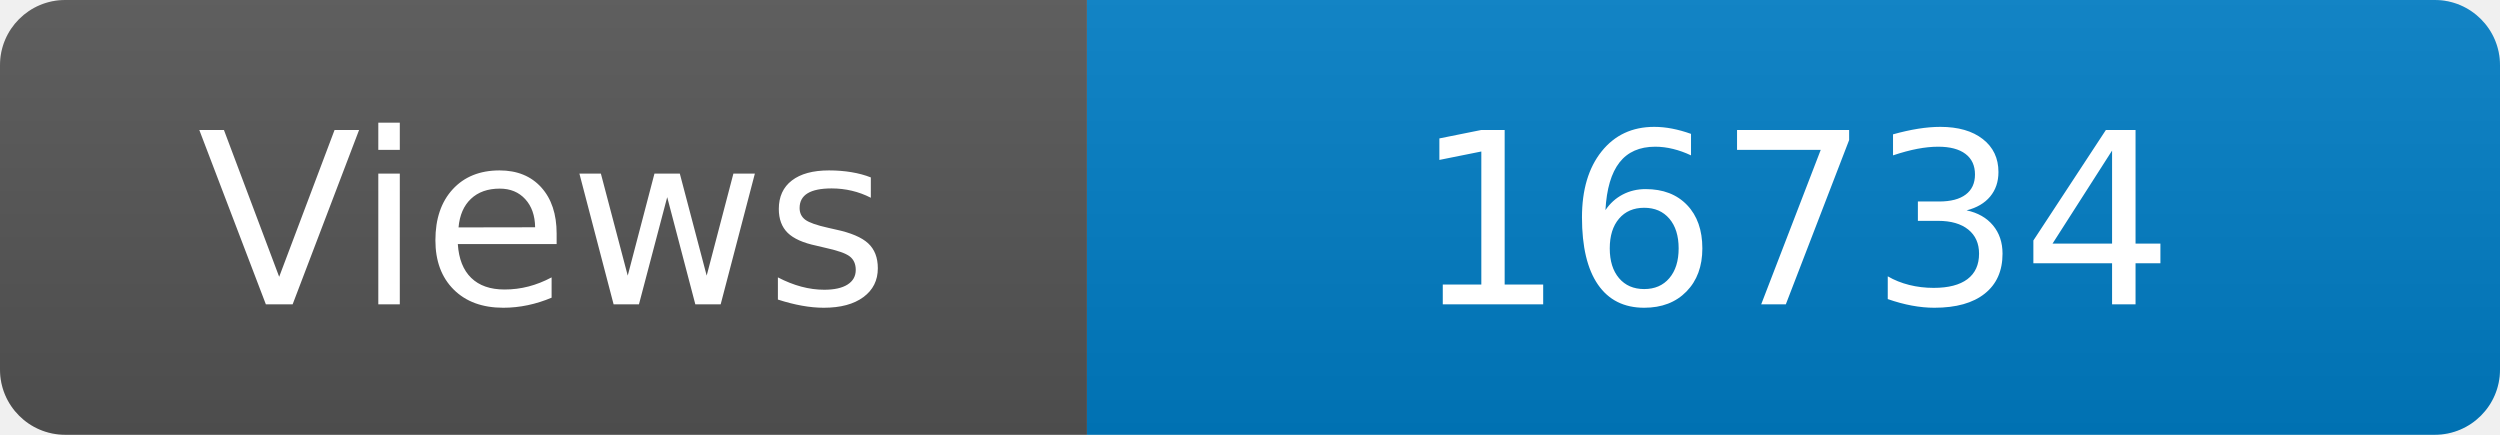
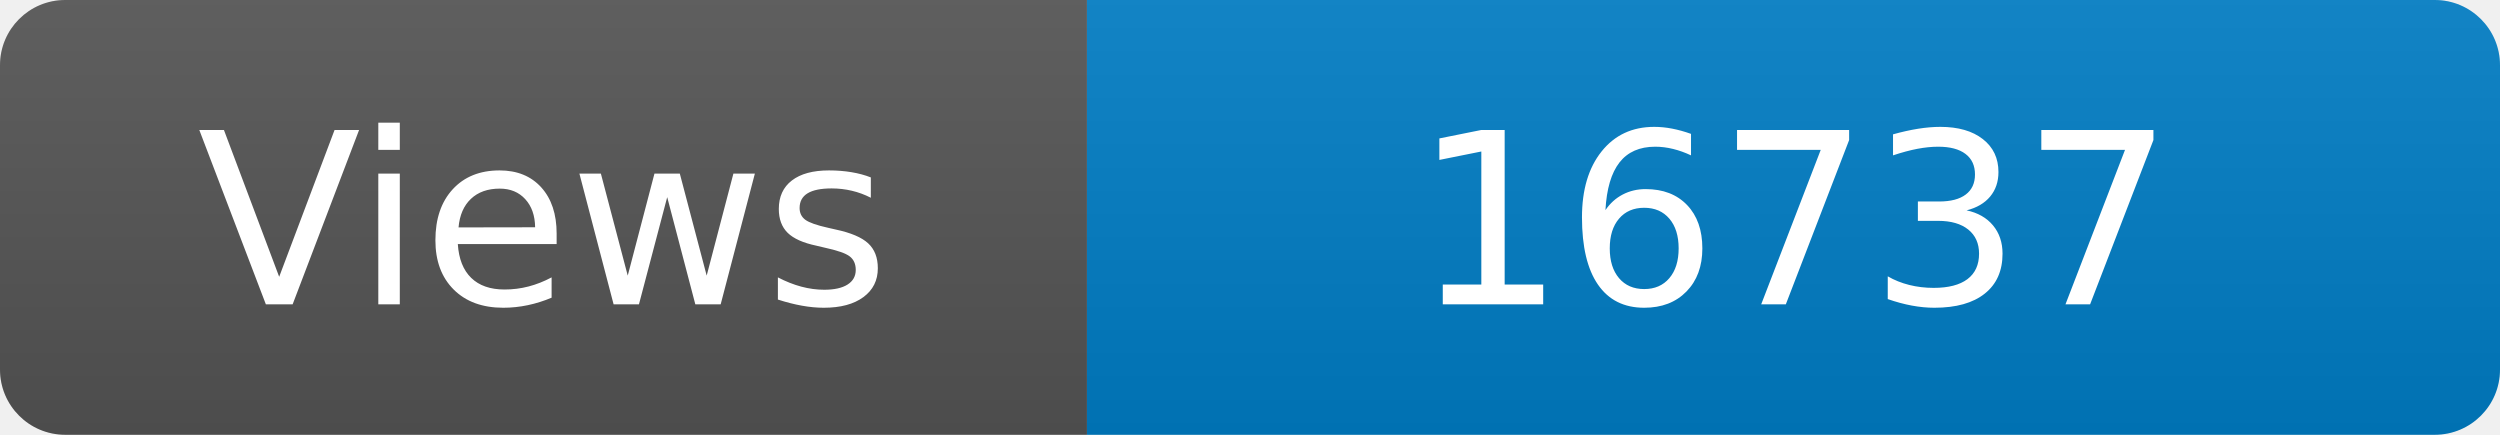
<svg xmlns="http://www.w3.org/2000/svg" width="115" height="20" role="img" aria-label="Maintained?: yes">
  <linearGradient id="s" x2="0" y2="100%">
    <stop offset="0" stop-color="#bbb" stop-opacity=".1" />
    <stop offset="1" stop-opacity=".1" />
  </linearGradient>
  <clipPath id="r">
    <rect width="115" height="20" rx="3" fill="#fff" />
  </clipPath>
  <g clip-path="url(#r)">
    <rect width="50" height="20" fill="#555" />
    <rect x="50" width="160" height="20" fill="#007ec6" />
    <rect width="115" height="20" fill="url(#s)" />
  </g>
  <g fill="#fff" text-anchor="middle" font-family="Verdana,Geneva,DejaVu Sans,sans-serif" font-size="110">
    <text x="250" y="140" transform="scale(.1)" fill="#fff">Views</text>
-     <text x="825" y="140" transform="scale(.1)" fill="#fff">16734</text>
+     <text x="825" y="140" transform="scale(.1)" fill="#fff">16737</text>
  </g>
</svg>
